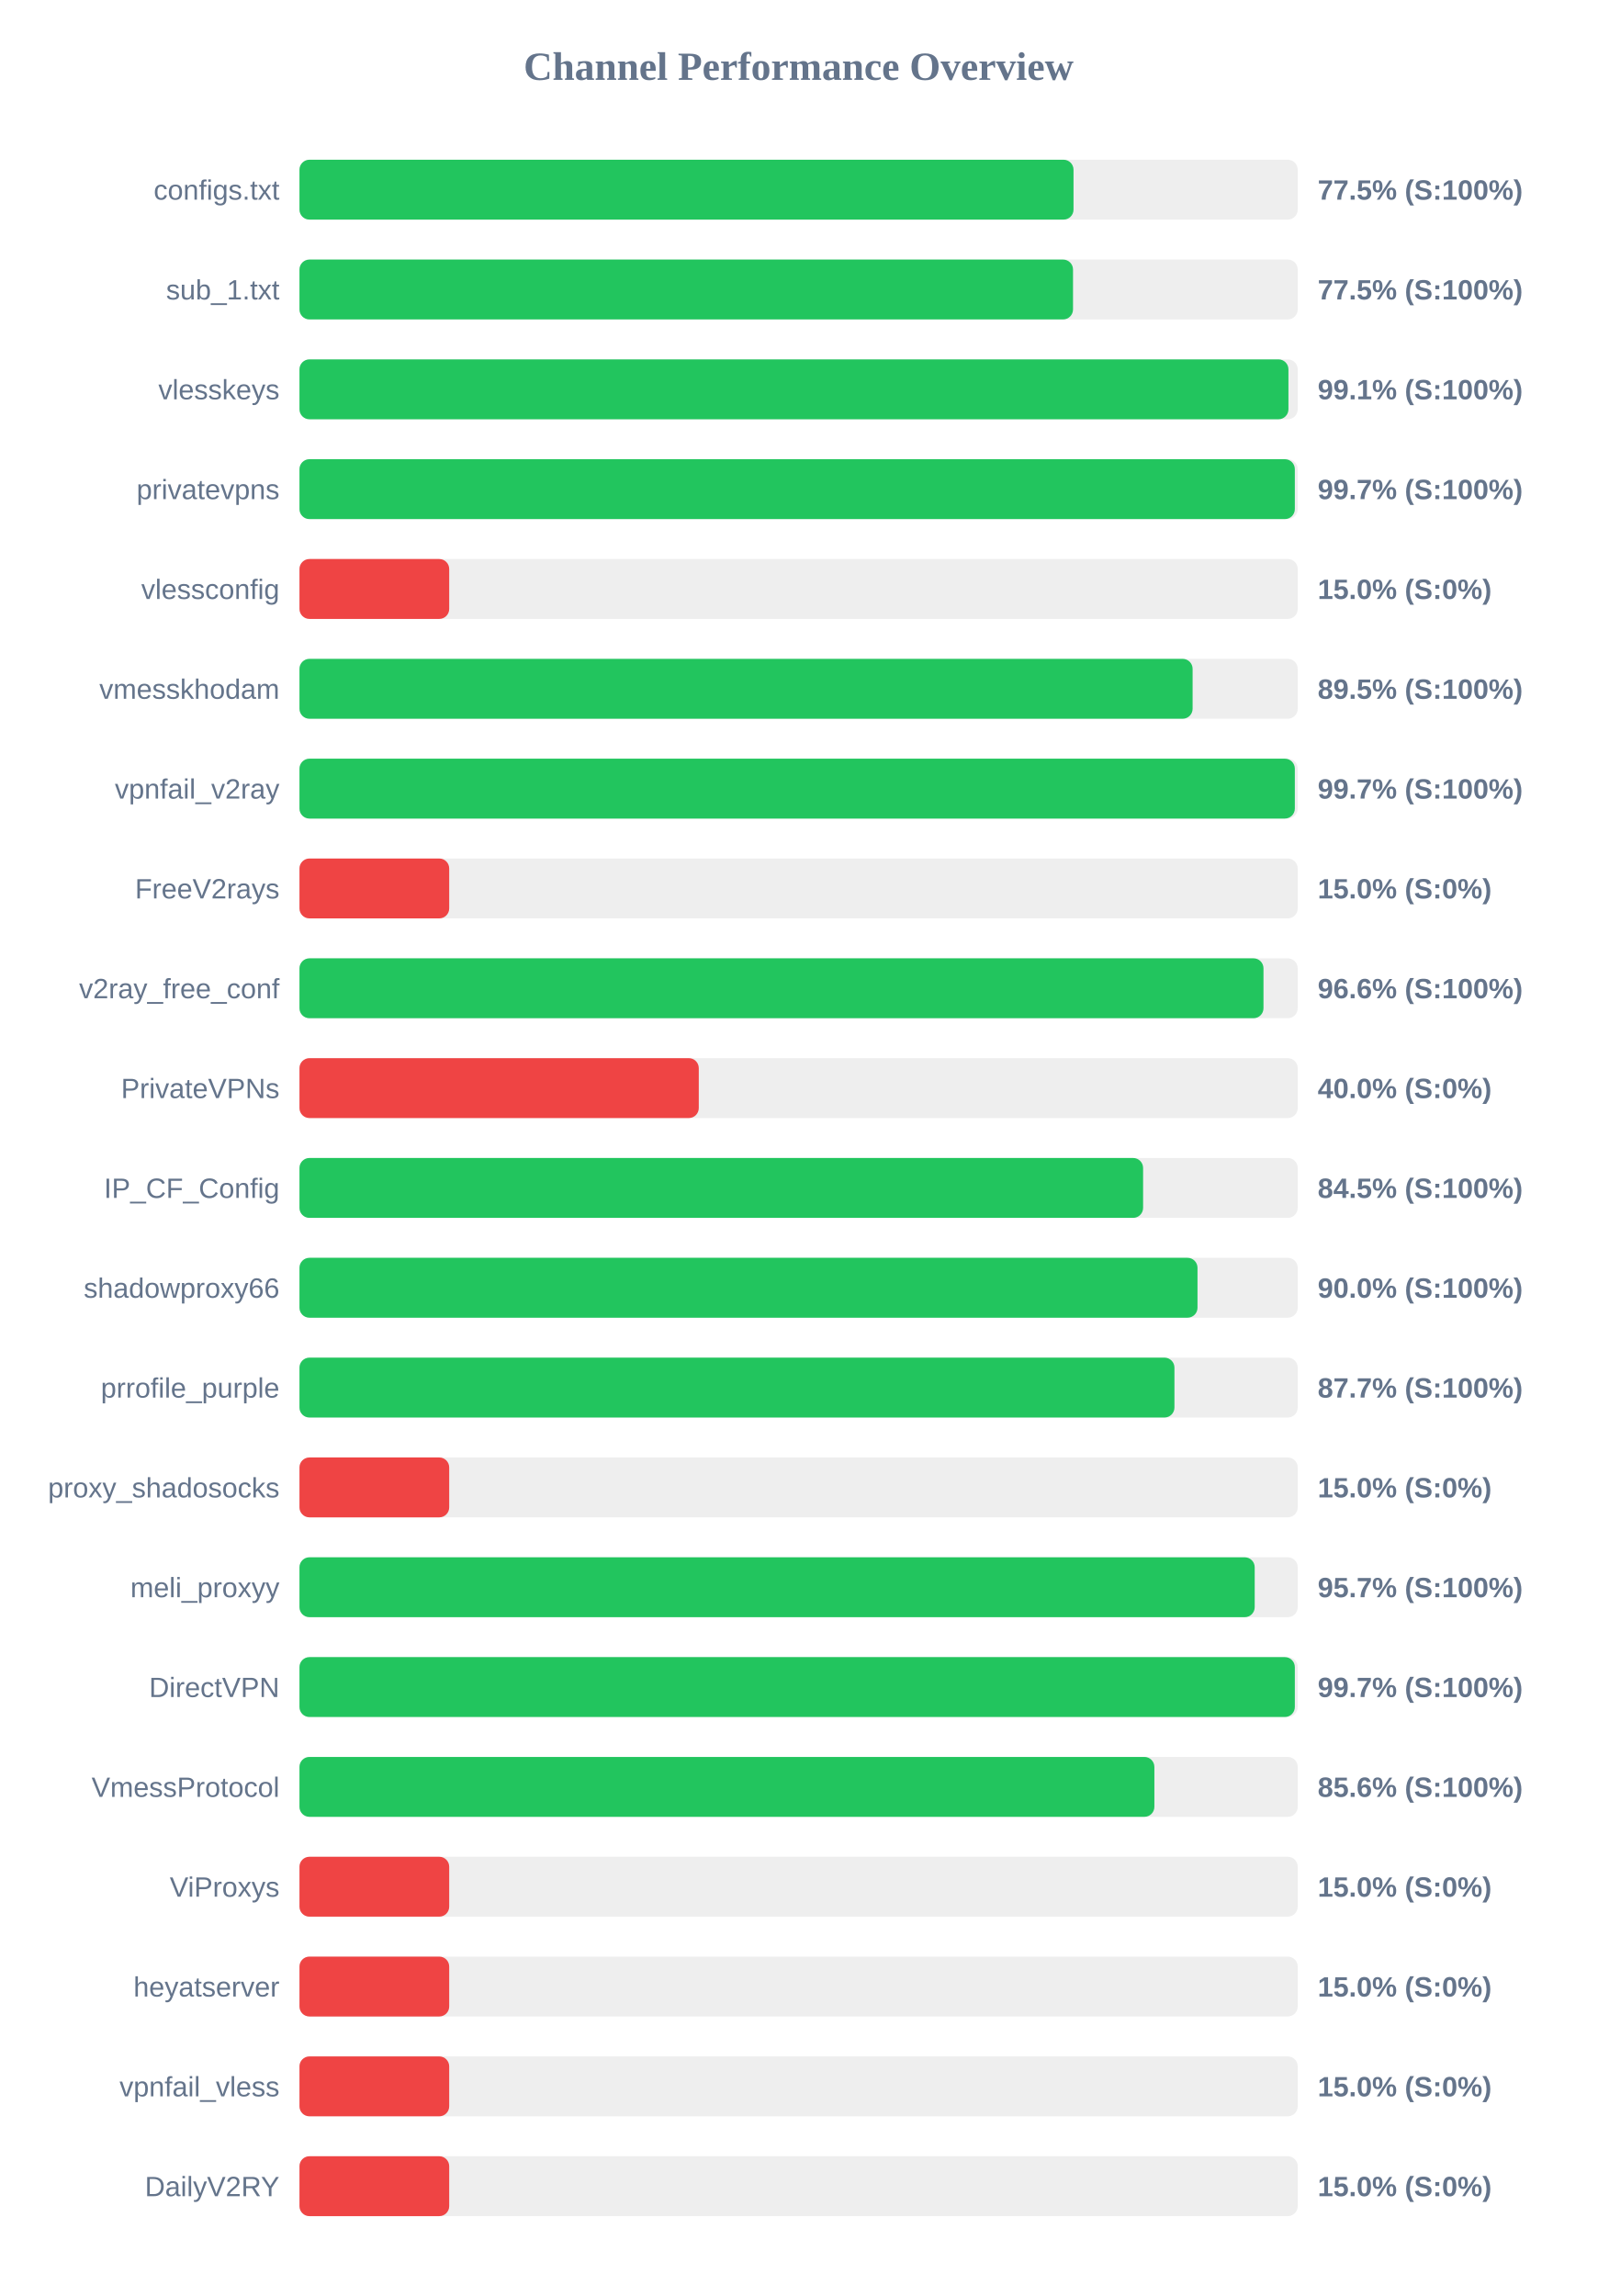
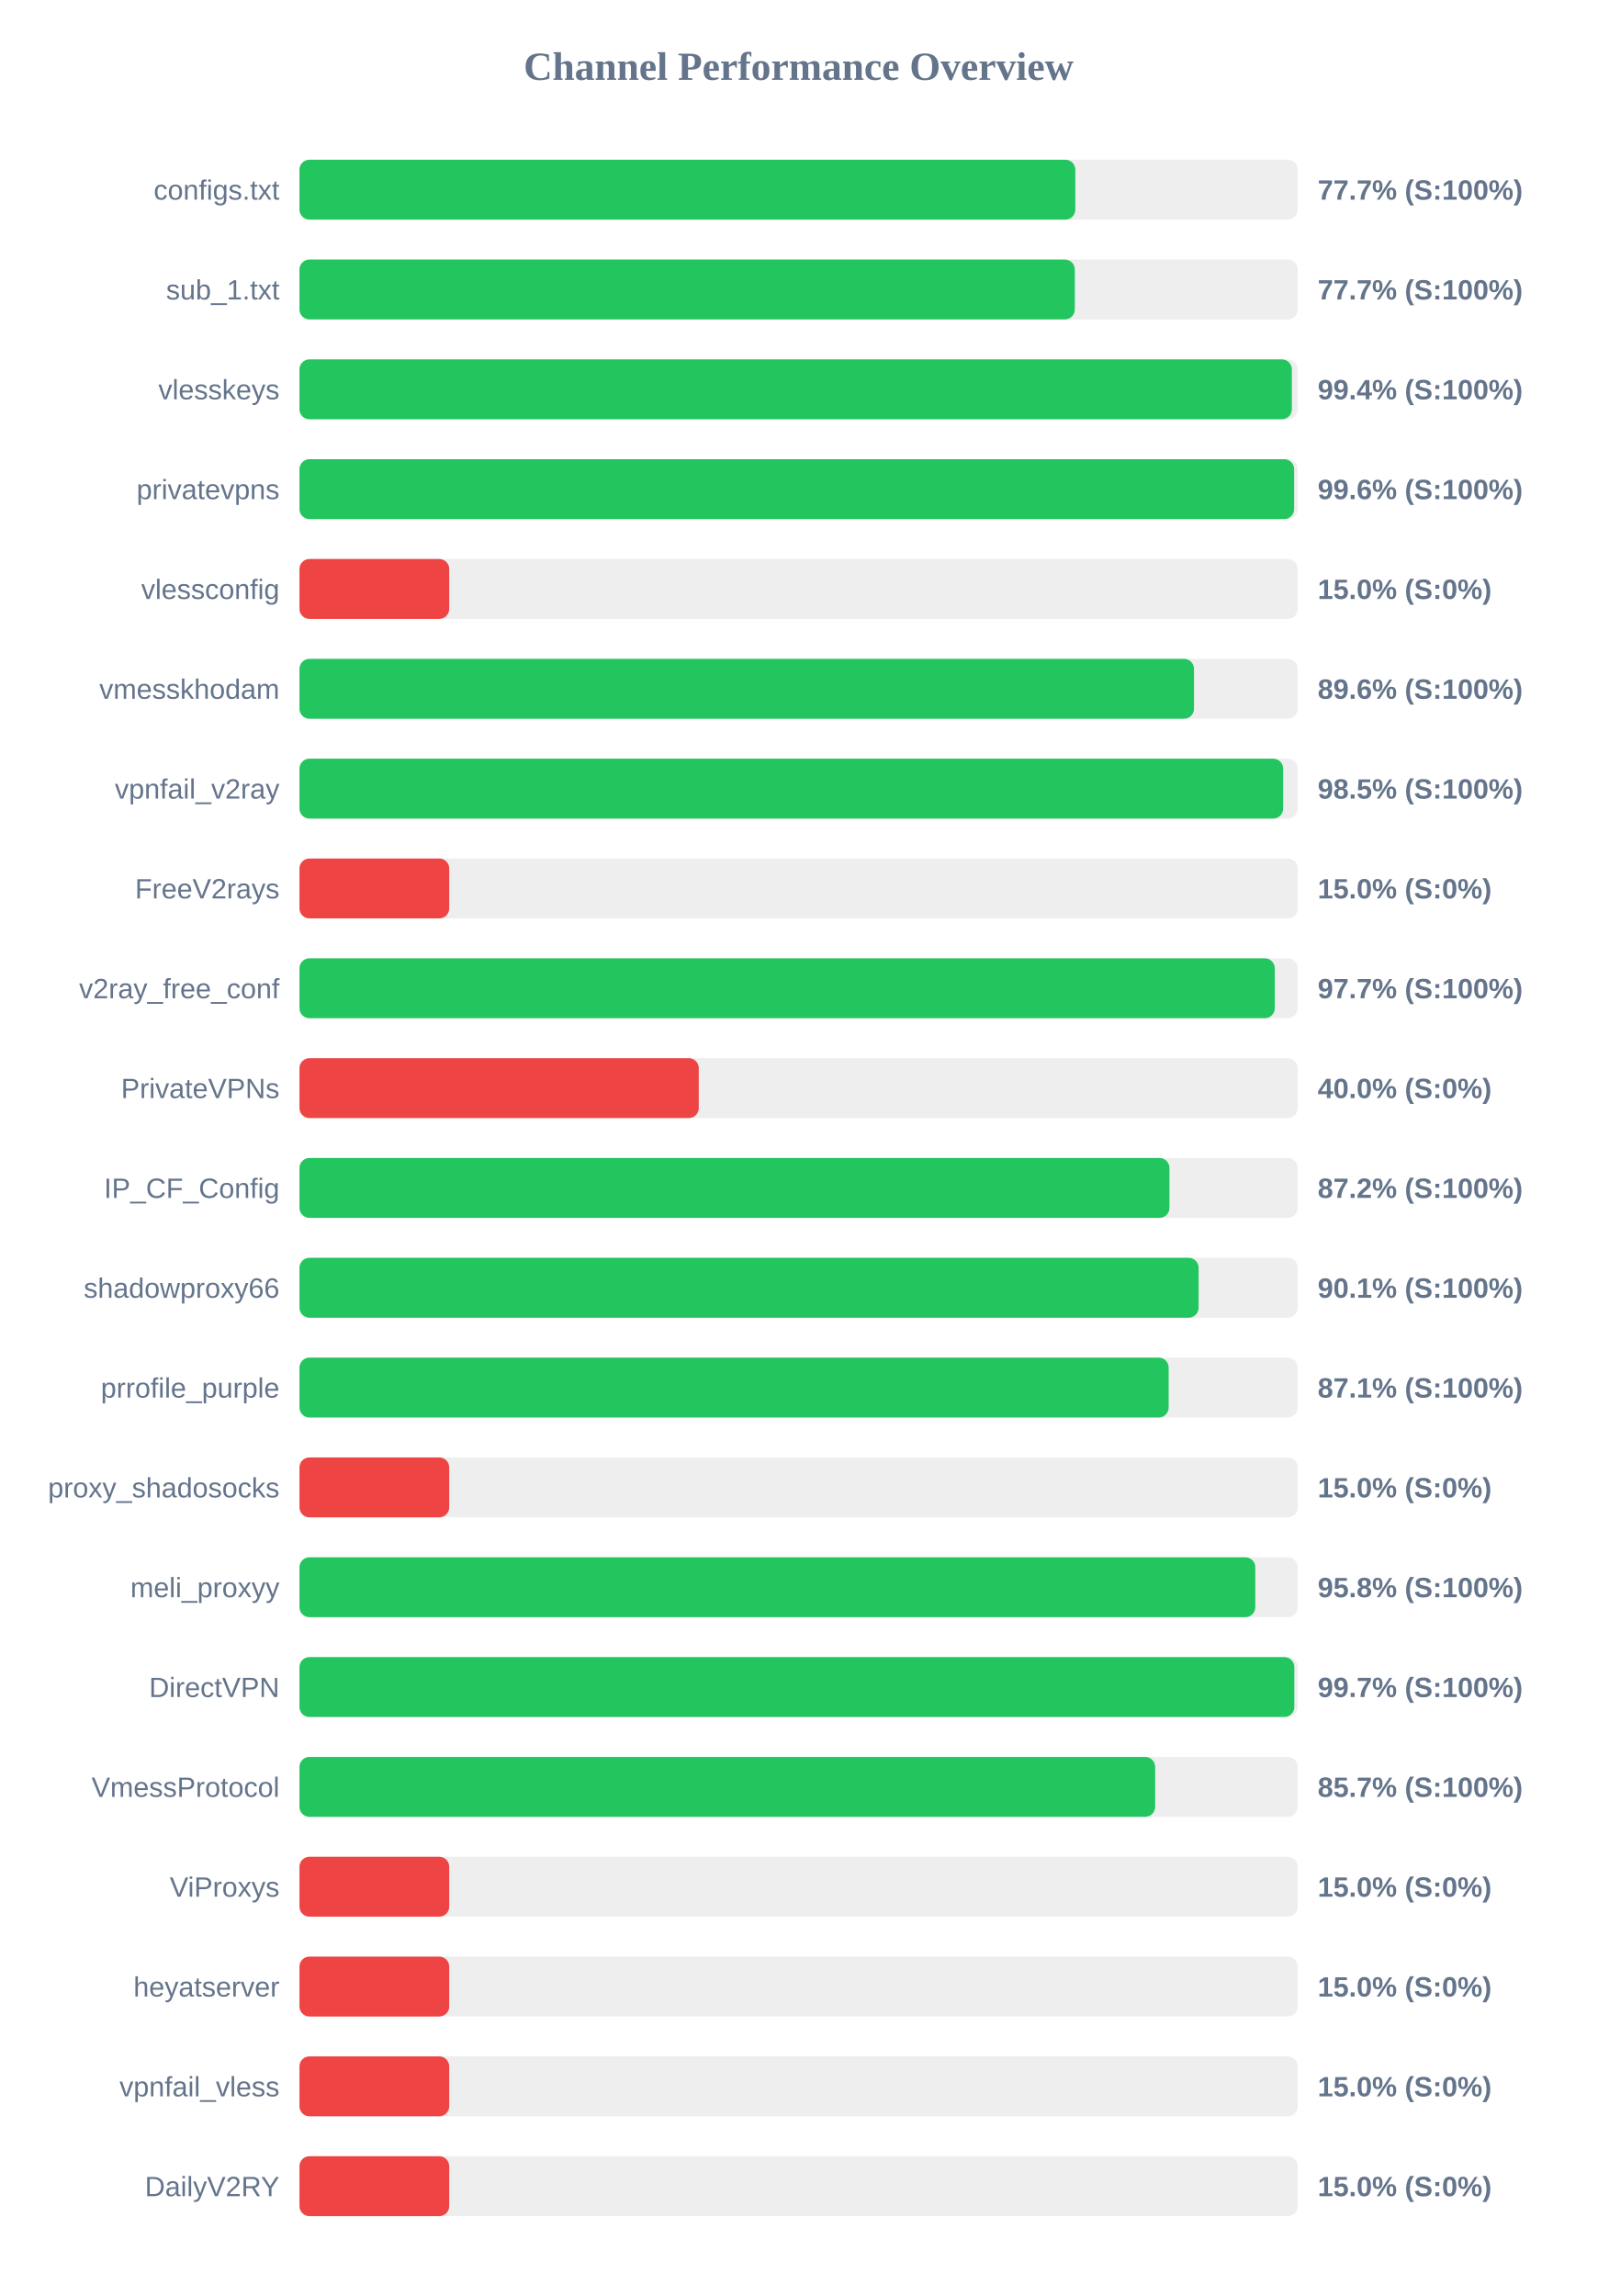
<svg xmlns="http://www.w3.org/2000/svg" width="800" height="1150" version="1.1">
  <style>
        .row { font: 14px Arial; fill: #64748b; }
        .score { font: bold 14px Arial; fill: #64748b; }
    </style>
  <text x="400" y="40" text-anchor="middle" font-size="20px" font-weight="bold" fill="#64748b">Channel Performance Overview</text>
  <rect x="150" y="80" width="500" height="30" fill="#eee" rx="5" />
-   <rect x="150" y="80" width="387.7" height="30" fill="#22c55e" rx="5" />
+   <rect x="150" y="80" width="388.6" height="30" fill="#22c55e" rx="5" />
  <text x="140" y="100" text-anchor="end" class="row">configs.txt</text>
-   <text x="660" y="100" text-anchor="start" class="score">77.5% (S:100%)</text>
+   <text x="660" y="100" text-anchor="start" class="score">77.7% (S:100%)</text>
  <rect x="150" y="130" width="500" height="30" fill="#eee" rx="5" />
-   <rect x="150" y="130" width="387.45" height="30" fill="#22c55e" rx="5" />
+   <rect x="150" y="130" width="388.35" height="30" fill="#22c55e" rx="5" />
  <text x="140" y="150" text-anchor="end" class="row">sub_1.txt</text>
-   <text x="660" y="150" text-anchor="start" class="score">77.5% (S:100%)</text>
+   <text x="660" y="150" text-anchor="start" class="score">77.7% (S:100%)</text>
  <rect x="150" y="180" width="500" height="30" fill="#eee" rx="5" />
-   <rect x="150" y="180" width="495.35" height="30" fill="#22c55e" rx="5" />
+   <rect x="150" y="180" width="497.05" height="30" fill="#22c55e" rx="5" />
  <text x="140" y="200" text-anchor="end" class="row">vlesskeys</text>
-   <text x="660" y="200" text-anchor="start" class="score">99.1% (S:100%)</text>
+   <text x="660" y="200" text-anchor="start" class="score">99.4% (S:100%)</text>
  <rect x="150" y="230" width="500" height="30" fill="#eee" rx="5" />
-   <rect x="150" y="230" width="498.55" height="30" fill="#22c55e" rx="5" />
+   <rect x="150" y="230" width="498.2" height="30" fill="#22c55e" rx="5" />
  <text x="140" y="250" text-anchor="end" class="row">privatevpns</text>
-   <text x="660" y="250" text-anchor="start" class="score">99.7% (S:100%)</text>
+   <text x="660" y="250" text-anchor="start" class="score">99.6% (S:100%)</text>
  <rect x="150" y="280" width="500" height="30" fill="#eee" rx="5" />
  <rect x="150" y="280" width="75.0" height="30" fill="#ef4444" rx="5" />
  <text x="140" y="300" text-anchor="end" class="row">vlessconfig</text>
  <text x="660" y="300" text-anchor="start" class="score">15.0% (S:0%)</text>
  <rect x="150" y="330" width="500" height="30" fill="#eee" rx="5" />
-   <rect x="150" y="330" width="447.35" height="30" fill="#22c55e" rx="5" />
+   <rect x="150" y="330" width="448.05" height="30" fill="#22c55e" rx="5" />
  <text x="140" y="350" text-anchor="end" class="row">vmesskhodam</text>
-   <text x="660" y="350" text-anchor="start" class="score">89.5% (S:100%)</text>
+   <text x="660" y="350" text-anchor="start" class="score">89.6% (S:100%)</text>
  <rect x="150" y="380" width="500" height="30" fill="#eee" rx="5" />
-   <rect x="150" y="380" width="498.55" height="30" fill="#22c55e" rx="5" />
+   <rect x="150" y="380" width="492.7" height="30" fill="#22c55e" rx="5" />
  <text x="140" y="400" text-anchor="end" class="row">vpnfail_v2ray</text>
-   <text x="660" y="400" text-anchor="start" class="score">99.7% (S:100%)</text>
+   <text x="660" y="400" text-anchor="start" class="score">98.5% (S:100%)</text>
  <rect x="150" y="430" width="500" height="30" fill="#eee" rx="5" />
  <rect x="150" y="430" width="75.0" height="30" fill="#ef4444" rx="5" />
  <text x="140" y="450" text-anchor="end" class="row">FreeV2rays</text>
  <text x="660" y="450" text-anchor="start" class="score">15.0% (S:0%)</text>
  <rect x="150" y="480" width="500" height="30" fill="#eee" rx="5" />
-   <rect x="150" y="480" width="482.85" height="30" fill="#22c55e" rx="5" />
+   <rect x="150" y="480" width="488.5" height="30" fill="#22c55e" rx="5" />
  <text x="140" y="500" text-anchor="end" class="row">v2ray_free_conf</text>
-   <text x="660" y="500" text-anchor="start" class="score">96.6% (S:100%)</text>
+   <text x="660" y="500" text-anchor="start" class="score">97.7% (S:100%)</text>
  <rect x="150" y="530" width="500" height="30" fill="#eee" rx="5" />
  <rect x="150" y="530" width="200.0" height="30" fill="#ef4444" rx="5" />
  <text x="140" y="550" text-anchor="end" class="row">PrivateVPNs</text>
  <text x="660" y="550" text-anchor="start" class="score">40.0% (S:0%)</text>
  <rect x="150" y="580" width="500" height="30" fill="#eee" rx="5" />
-   <rect x="150" y="580" width="422.55" height="30" fill="#22c55e" rx="5" />
+   <rect x="150" y="580" width="435.75" height="30" fill="#22c55e" rx="5" />
  <text x="140" y="600" text-anchor="end" class="row">IP_CF_Config</text>
-   <text x="660" y="600" text-anchor="start" class="score">84.5% (S:100%)</text>
+   <text x="660" y="600" text-anchor="start" class="score">87.2% (S:100%)</text>
  <rect x="150" y="630" width="500" height="30" fill="#eee" rx="5" />
-   <rect x="150" y="630" width="449.8" height="30" fill="#22c55e" rx="5" />
+   <rect x="150" y="630" width="450.35" height="30" fill="#22c55e" rx="5" />
  <text x="140" y="650" text-anchor="end" class="row">shadowproxy66</text>
-   <text x="660" y="650" text-anchor="start" class="score">90.0% (S:100%)</text>
+   <text x="660" y="650" text-anchor="start" class="score">90.1% (S:100%)</text>
  <rect x="150" y="680" width="500" height="30" fill="#eee" rx="5" />
-   <rect x="150" y="680" width="438.25" height="30" fill="#22c55e" rx="5" />
+   <rect x="150" y="680" width="435.35" height="30" fill="#22c55e" rx="5" />
  <text x="140" y="700" text-anchor="end" class="row">prrofile_purple</text>
-   <text x="660" y="700" text-anchor="start" class="score">87.7% (S:100%)</text>
+   <text x="660" y="700" text-anchor="start" class="score">87.1% (S:100%)</text>
  <rect x="150" y="730" width="500" height="30" fill="#eee" rx="5" />
  <rect x="150" y="730" width="75.0" height="30" fill="#ef4444" rx="5" />
  <text x="140" y="750" text-anchor="end" class="row">proxy_shadosocks</text>
  <text x="660" y="750" text-anchor="start" class="score">15.0% (S:0%)</text>
  <rect x="150" y="780" width="500" height="30" fill="#eee" rx="5" />
-   <rect x="150" y="780" width="478.45" height="30" fill="#22c55e" rx="5" />
+   <rect x="150" y="780" width="478.75" height="30" fill="#22c55e" rx="5" />
  <text x="140" y="800" text-anchor="end" class="row">meli_proxyy</text>
-   <text x="660" y="800" text-anchor="start" class="score">95.7% (S:100%)</text>
+   <text x="660" y="800" text-anchor="start" class="score">95.8% (S:100%)</text>
  <rect x="150" y="830" width="500" height="30" fill="#eee" rx="5" />
-   <rect x="150" y="830" width="498.55" height="30" fill="#22c55e" rx="5" />
+   <rect x="150" y="830" width="498.3" height="30" fill="#22c55e" rx="5" />
  <text x="140" y="850" text-anchor="end" class="row">DirectVPN</text>
  <text x="660" y="850" text-anchor="start" class="score">99.7% (S:100%)</text>
  <rect x="150" y="880" width="500" height="30" fill="#eee" rx="5" />
-   <rect x="150" y="880" width="428.2" height="30" fill="#22c55e" rx="5" />
+   <rect x="150" y="880" width="428.6" height="30" fill="#22c55e" rx="5" />
  <text x="140" y="900" text-anchor="end" class="row">VmessProtocol</text>
-   <text x="660" y="900" text-anchor="start" class="score">85.6% (S:100%)</text>
+   <text x="660" y="900" text-anchor="start" class="score">85.7% (S:100%)</text>
  <rect x="150" y="930" width="500" height="30" fill="#eee" rx="5" />
  <rect x="150" y="930" width="75.0" height="30" fill="#ef4444" rx="5" />
  <text x="140" y="950" text-anchor="end" class="row">ViProxys</text>
  <text x="660" y="950" text-anchor="start" class="score">15.0% (S:0%)</text>
  <rect x="150" y="980" width="500" height="30" fill="#eee" rx="5" />
  <rect x="150" y="980" width="75.0" height="30" fill="#ef4444" rx="5" />
  <text x="140" y="1000" text-anchor="end" class="row">heyatserver</text>
  <text x="660" y="1000" text-anchor="start" class="score">15.0% (S:0%)</text>
  <rect x="150" y="1030" width="500" height="30" fill="#eee" rx="5" />
  <rect x="150" y="1030" width="75.0" height="30" fill="#ef4444" rx="5" />
  <text x="140" y="1050" text-anchor="end" class="row">vpnfail_vless</text>
  <text x="660" y="1050" text-anchor="start" class="score">15.0% (S:0%)</text>
  <rect x="150" y="1080" width="500" height="30" fill="#eee" rx="5" />
  <rect x="150" y="1080" width="75.0" height="30" fill="#ef4444" rx="5" />
  <text x="140" y="1100" text-anchor="end" class="row">DailyV2RY</text>
  <text x="660" y="1100" text-anchor="start" class="score">15.0% (S:0%)</text>
</svg>
